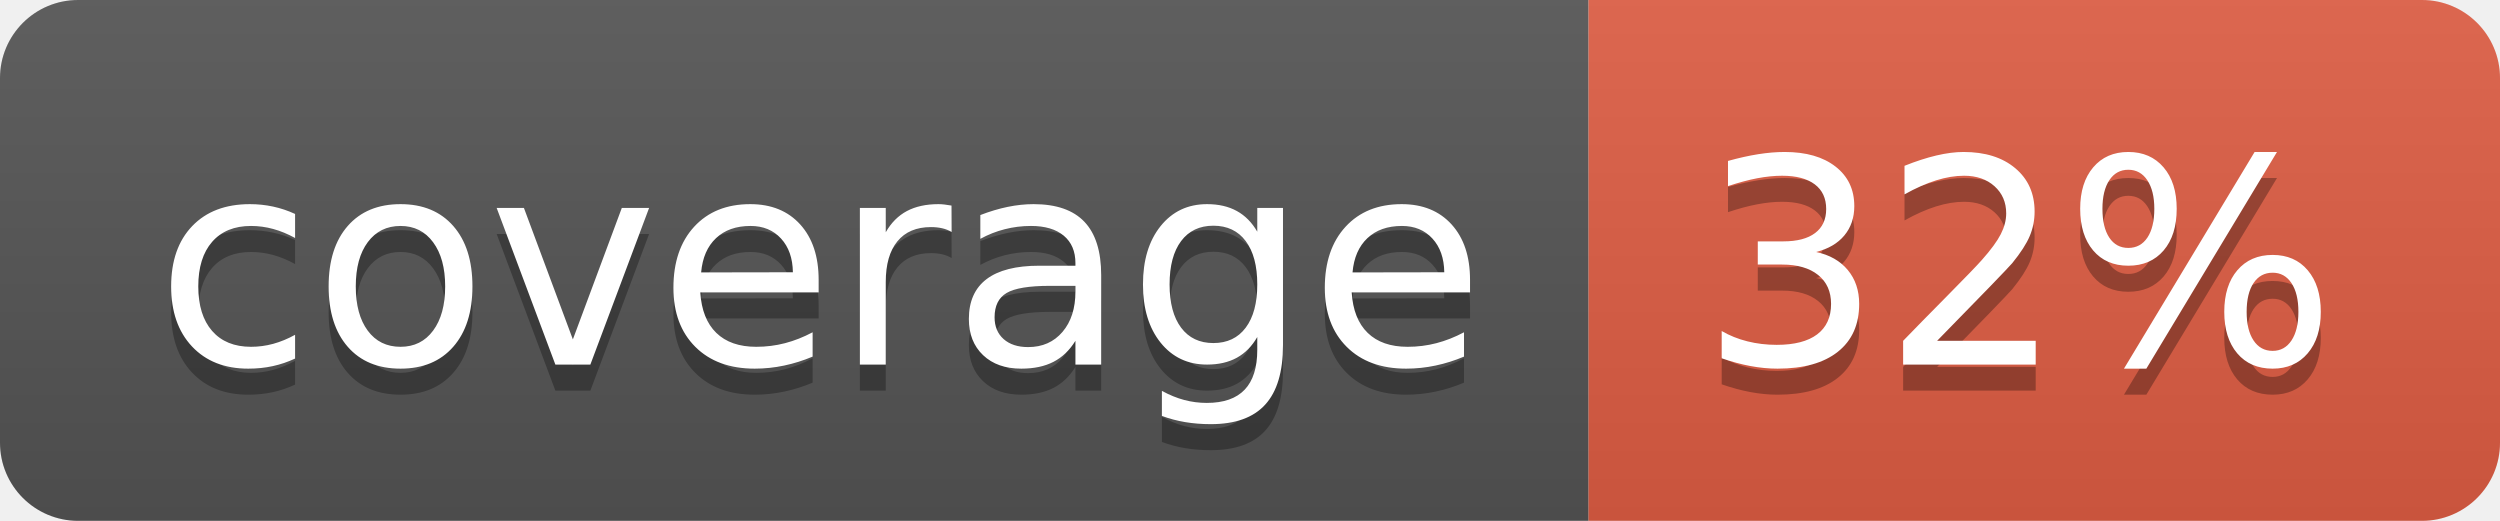
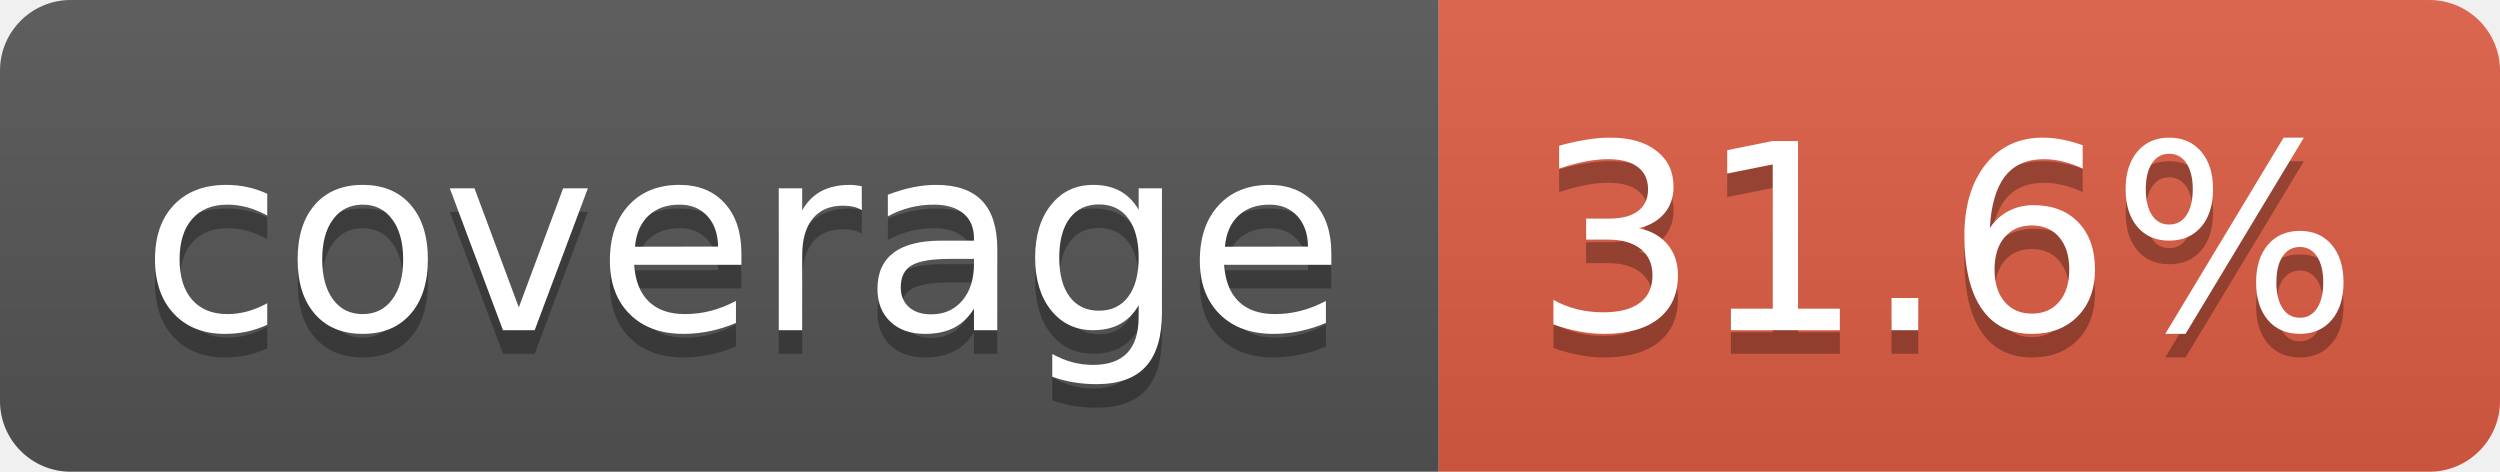
- <svg xmlns="http://www.w3.org/2000/svg" width="96" height="20" role="img" aria-label="coverage: 32%">
+ <svg xmlns="http://www.w3.org/2000/svg" width="106" height="20" role="img" aria-label="coverage: 31.6%">
  <linearGradient id="s" x2="0" y2="100%">
    <stop offset="0" stop-color="#bbb" stop-opacity=".1" />
    <stop offset="1" stop-opacity=".1" />
  </linearGradient>
  <clipPath id="r">
-     <rect width="96" height="20" rx="3" fill="#fff" />
+     <rect width="106" height="20" rx="3" fill="#fff" />
  </clipPath>
  <g clip-path="url(#r)">
    <rect width="61" height="20" fill="#555" />
-     <rect x="61" width="35" height="20" fill="#e05d44" />
-     <rect width="96" height="20" fill="url(#s)" />
+     <rect x="61" width="45" height="20" fill="#e05d44" />
+     <rect width="106" height="20" fill="url(#s)" />
  </g>
  <g fill="#fff" text-anchor="middle" font-family="Verdana,Geneva,DejaVu Sans,sans-serif" text-rendering="geometricPrecision" font-size="110">
    <text aria-hidden="true" x="315" y="150" fill="#010101" fill-opacity=".3" transform="scale(.1)" textLength="510">coverage</text>
    <text x="315" y="140" transform="scale(.1)" fill="#fff" textLength="510">coverage</text>
-     <text aria-hidden="true" x="775" y="150" fill="#010101" fill-opacity=".3" transform="scale(.1)" textLength="245">32%</text>
-     <text x="775" y="140" transform="scale(.1)" fill="#fff" textLength="245">32%</text>
+     <text aria-hidden="true" x="825" y="150" fill="#010101" fill-opacity=".3" transform="scale(.1)" textLength="350">31.6%</text>
+     <text x="825" y="140" transform="scale(.1)" fill="#fff" textLength="350">31.6%</text>
  </g>
</svg>
